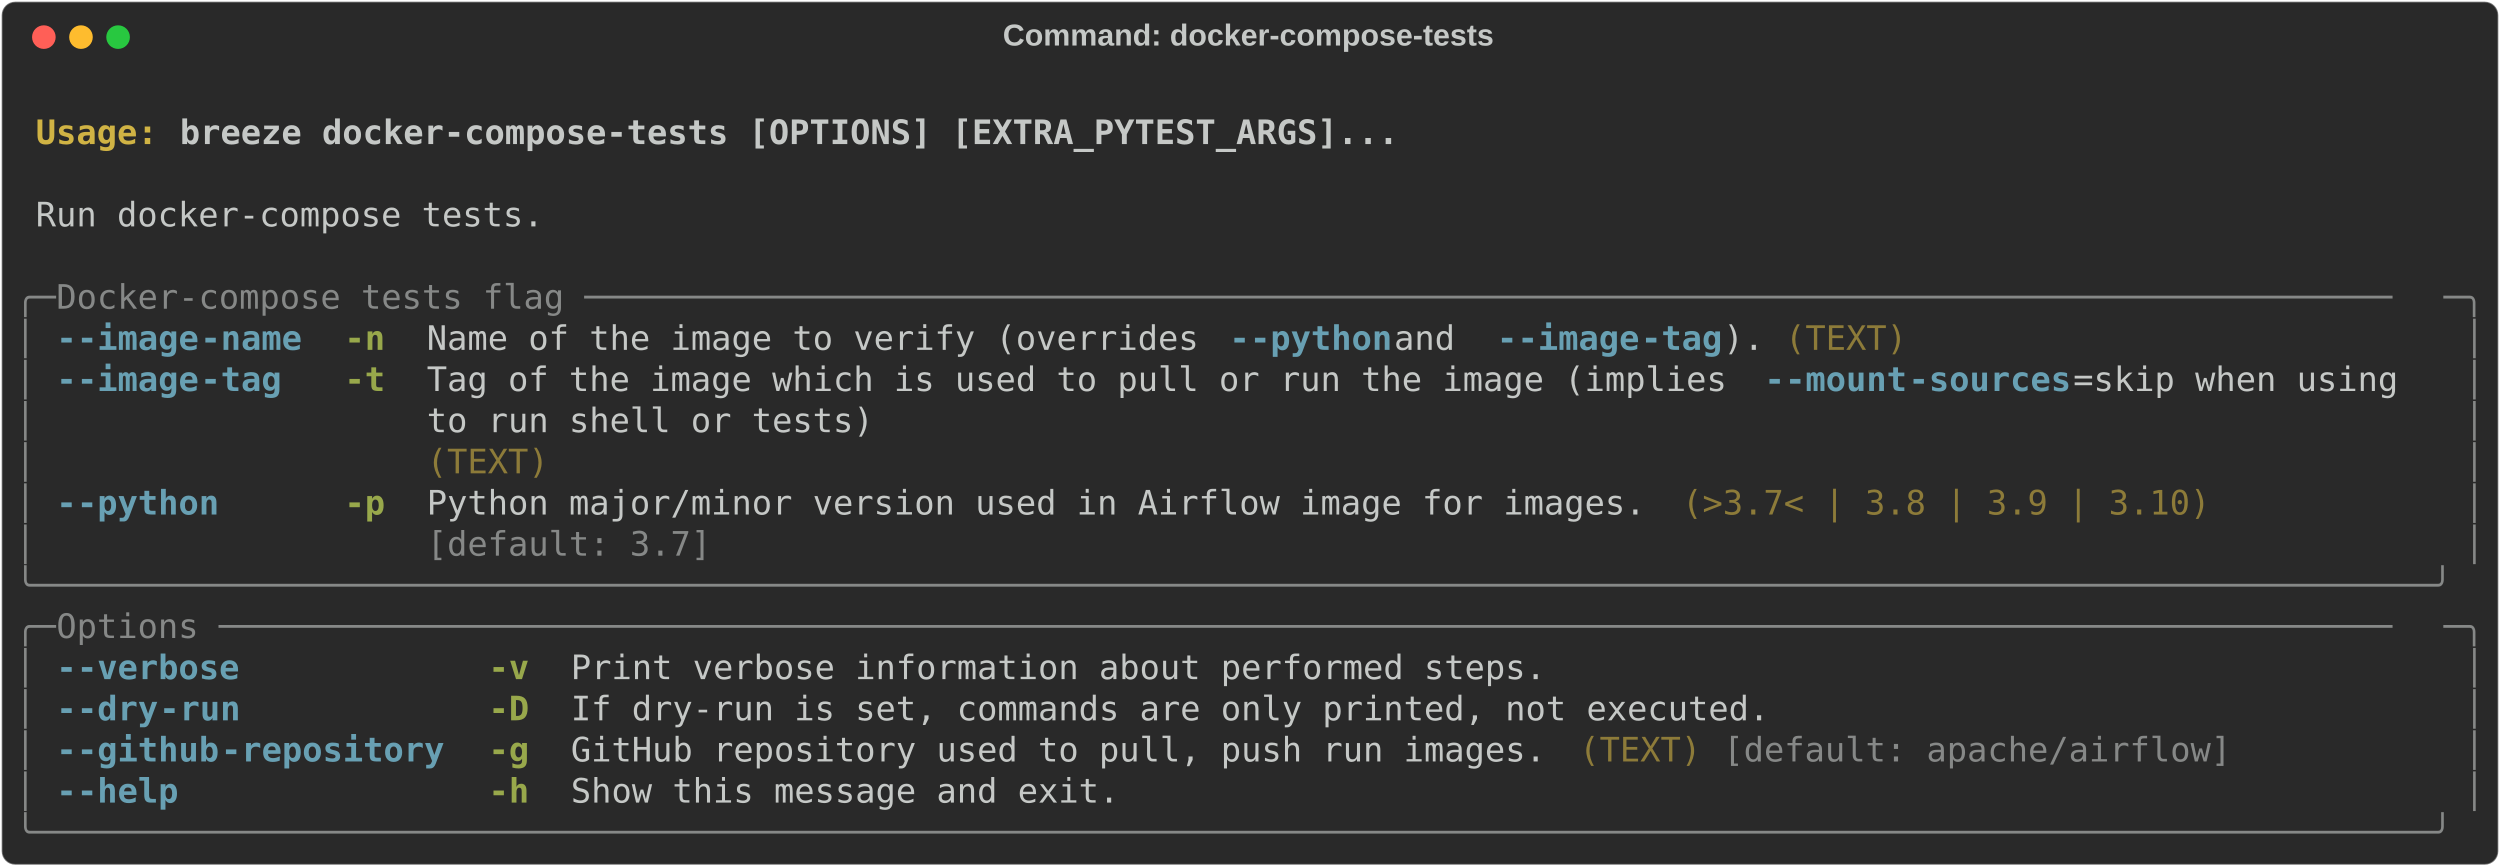
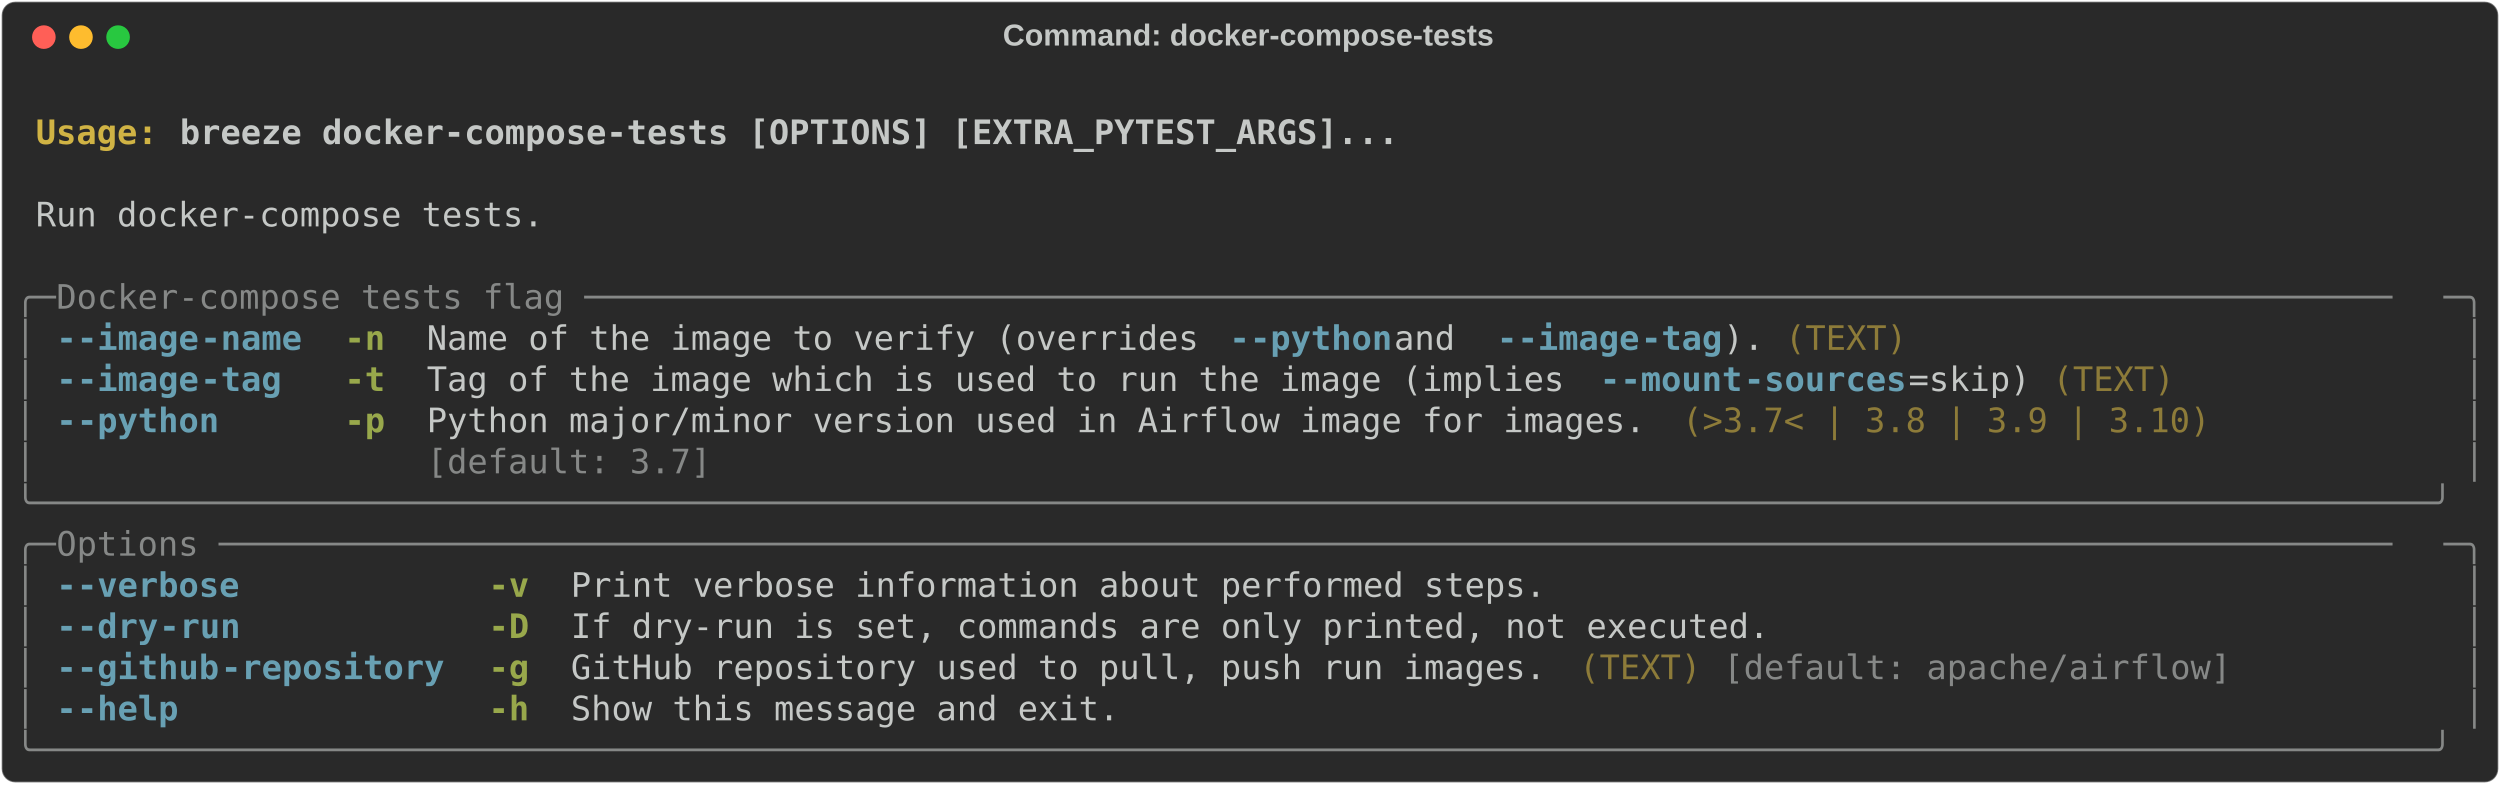
- <svg xmlns="http://www.w3.org/2000/svg" class="rich-terminal" viewBox="0 0 1482 513.6">
+ <svg xmlns="http://www.w3.org/2000/svg" class="rich-terminal" viewBox="0 0 1482 464.8">
  <style>

    @font-face {
        font-family: "Fira Code";
        src: local("FiraCode-Regular"),
                url("https://cdnjs.cloudflare.com/ajax/libs/firacode/6.2.0/woff2/FiraCode-Regular.woff2") format("woff2"),
                url("https://cdnjs.cloudflare.com/ajax/libs/firacode/6.2.0/woff/FiraCode-Regular.woff") format("woff");
        font-style: normal;
        font-weight: 400;
    }
    @font-face {
        font-family: "Fira Code";
        src: local("FiraCode-Bold"),
                url("https://cdnjs.cloudflare.com/ajax/libs/firacode/6.2.0/woff2/FiraCode-Bold.woff2") format("woff2"),
                url("https://cdnjs.cloudflare.com/ajax/libs/firacode/6.2.0/woff/FiraCode-Bold.woff") format("woff");
        font-style: bold;
        font-weight: 700;
    }

-     .terminal-68428568-matrix {
+     .terminal-4060083131-matrix {
        font-family: Fira Code, monospace;
        font-size: 20px;
        line-height: 24.4px;
        font-variant-east-asian: full-width;
    }

-     .terminal-68428568-title {
+     .terminal-4060083131-title {
        font-size: 18px;
        font-weight: bold;
        font-family: arial;
    }

-     .terminal-68428568-r1 { fill: #c5c8c6;font-weight: bold }
- .terminal-68428568-r2 { fill: #c5c8c6 }
- .terminal-68428568-r3 { fill: #d0b344;font-weight: bold }
- .terminal-68428568-r4 { fill: #868887 }
- .terminal-68428568-r5 { fill: #68a0b3;font-weight: bold }
- .terminal-68428568-r6 { fill: #98a84b;font-weight: bold }
- .terminal-68428568-r7 { fill: #8d7b39 }
+     .terminal-4060083131-r1 { fill: #c5c8c6;font-weight: bold }
+ .terminal-4060083131-r2 { fill: #c5c8c6 }
+ .terminal-4060083131-r3 { fill: #d0b344;font-weight: bold }
+ .terminal-4060083131-r4 { fill: #868887 }
+ .terminal-4060083131-r5 { fill: #68a0b3;font-weight: bold }
+ .terminal-4060083131-r6 { fill: #98a84b;font-weight: bold }
+ .terminal-4060083131-r7 { fill: #8d7b39 }
    </style>
  <defs>
-     <clipPath id="terminal-68428568-clip-terminal">
-       <rect x="0" y="0" width="1463.0" height="462.6" />
-     </clipPath>
-     <clipPath id="terminal-68428568-line-0">
+     <clipPath id="terminal-4060083131-clip-terminal">
+       <rect x="0" y="0" width="1463.0" height="413.8" />
+     </clipPath>
+     <clipPath id="terminal-4060083131-line-0">
      <rect x="0" y="1.5" width="1464" height="24.65" />
    </clipPath>
-     <clipPath id="terminal-68428568-line-1">
+     <clipPath id="terminal-4060083131-line-1">
      <rect x="0" y="25.9" width="1464" height="24.65" />
    </clipPath>
-     <clipPath id="terminal-68428568-line-2">
+     <clipPath id="terminal-4060083131-line-2">
      <rect x="0" y="50.3" width="1464" height="24.65" />
    </clipPath>
-     <clipPath id="terminal-68428568-line-3">
+     <clipPath id="terminal-4060083131-line-3">
      <rect x="0" y="74.7" width="1464" height="24.65" />
    </clipPath>
-     <clipPath id="terminal-68428568-line-4">
+     <clipPath id="terminal-4060083131-line-4">
      <rect x="0" y="99.1" width="1464" height="24.65" />
    </clipPath>
-     <clipPath id="terminal-68428568-line-5">
+     <clipPath id="terminal-4060083131-line-5">
      <rect x="0" y="123.5" width="1464" height="24.65" />
    </clipPath>
-     <clipPath id="terminal-68428568-line-6">
+     <clipPath id="terminal-4060083131-line-6">
      <rect x="0" y="147.9" width="1464" height="24.65" />
    </clipPath>
-     <clipPath id="terminal-68428568-line-7">
+     <clipPath id="terminal-4060083131-line-7">
      <rect x="0" y="172.3" width="1464" height="24.65" />
    </clipPath>
-     <clipPath id="terminal-68428568-line-8">
+     <clipPath id="terminal-4060083131-line-8">
      <rect x="0" y="196.7" width="1464" height="24.65" />
    </clipPath>
-     <clipPath id="terminal-68428568-line-9">
+     <clipPath id="terminal-4060083131-line-9">
      <rect x="0" y="221.1" width="1464" height="24.65" />
    </clipPath>
-     <clipPath id="terminal-68428568-line-10">
+     <clipPath id="terminal-4060083131-line-10">
      <rect x="0" y="245.5" width="1464" height="24.65" />
    </clipPath>
-     <clipPath id="terminal-68428568-line-11">
+     <clipPath id="terminal-4060083131-line-11">
      <rect x="0" y="269.9" width="1464" height="24.65" />
    </clipPath>
-     <clipPath id="terminal-68428568-line-12">
+     <clipPath id="terminal-4060083131-line-12">
      <rect x="0" y="294.3" width="1464" height="24.65" />
    </clipPath>
-     <clipPath id="terminal-68428568-line-13">
+     <clipPath id="terminal-4060083131-line-13">
      <rect x="0" y="318.7" width="1464" height="24.65" />
    </clipPath>
-     <clipPath id="terminal-68428568-line-14">
+     <clipPath id="terminal-4060083131-line-14">
      <rect x="0" y="343.1" width="1464" height="24.65" />
    </clipPath>
-     <clipPath id="terminal-68428568-line-15">
+     <clipPath id="terminal-4060083131-line-15">
      <rect x="0" y="367.5" width="1464" height="24.65" />
    </clipPath>
-     <clipPath id="terminal-68428568-line-16">
-       <rect x="0" y="391.9" width="1464" height="24.65" />
-     </clipPath>
-     <clipPath id="terminal-68428568-line-17">
-       <rect x="0" y="416.3" width="1464" height="24.65" />
-     </clipPath>
  </defs>
-   <rect fill="#292929" stroke="rgba(255,255,255,0.35)" stroke-width="1" x="1" y="1" width="1480" height="511.6" rx="8" />
-   <text class="terminal-68428568-title" fill="#c5c8c6" text-anchor="middle" x="740" y="27">Command: docker-compose-tests</text>
+   <rect fill="#292929" stroke="rgba(255,255,255,0.35)" stroke-width="1" x="1" y="1" width="1480" height="462.8" rx="8" />
+   <text class="terminal-4060083131-title" fill="#c5c8c6" text-anchor="middle" x="740" y="27">Command: docker-compose-tests</text>
  <g transform="translate(26,22)">
    <circle cx="0" cy="0" r="7" fill="#ff5f57" />
    <circle cx="22" cy="0" r="7" fill="#febc2e" />
    <circle cx="44" cy="0" r="7" fill="#28c840" />
  </g>
-   <g transform="translate(9, 41)" clip-path="url(#terminal-68428568-clip-terminal)">
-     <g class="terminal-68428568-matrix">
-       <text class="terminal-68428568-r2" x="1464" y="20" textLength="12.2" clip-path="url(#terminal-68428568-line-0)">
- </text>
-       <text class="terminal-68428568-r3" x="12.2" y="44.4" textLength="85.4" clip-path="url(#terminal-68428568-line-1)">Usage: </text>
-       <text class="terminal-68428568-r1" x="97.6" y="44.4" textLength="732" clip-path="url(#terminal-68428568-line-1)">breeze docker-compose-tests [OPTIONS] [EXTRA_PYTEST_ARGS]...</text>
-       <text class="terminal-68428568-r2" x="1464" y="44.4" textLength="12.2" clip-path="url(#terminal-68428568-line-1)">
- </text>
-       <text class="terminal-68428568-r2" x="1464" y="68.8" textLength="12.2" clip-path="url(#terminal-68428568-line-2)">
- </text>
-       <text class="terminal-68428568-r2" x="12.2" y="93.2" textLength="305" clip-path="url(#terminal-68428568-line-3)">Run docker-compose tests.</text>
-       <text class="terminal-68428568-r2" x="1464" y="93.2" textLength="12.2" clip-path="url(#terminal-68428568-line-3)">
- </text>
-       <text class="terminal-68428568-r2" x="1464" y="117.6" textLength="12.2" clip-path="url(#terminal-68428568-line-4)">
- </text>
-       <text class="terminal-68428568-r4" x="0" y="142" textLength="24.4" clip-path="url(#terminal-68428568-line-5)">╭─</text>
-       <text class="terminal-68428568-r4" x="24.4" y="142" textLength="1415.2" clip-path="url(#terminal-68428568-line-5)"> Docker-compose tests flag ─────────────────────────────────────────────────────────────────────────────────────────</text>
-       <text class="terminal-68428568-r4" x="1439.6" y="142" textLength="24.4" clip-path="url(#terminal-68428568-line-5)">─╮</text>
-       <text class="terminal-68428568-r2" x="1464" y="142" textLength="12.2" clip-path="url(#terminal-68428568-line-5)">
- </text>
-       <text class="terminal-68428568-r4" x="0" y="166.4" textLength="12.2" clip-path="url(#terminal-68428568-line-6)">│</text>
-       <text class="terminal-68428568-r5" x="24.4" y="166.4" textLength="12.2" clip-path="url(#terminal-68428568-line-6)">-</text>
-       <text class="terminal-68428568-r5" x="36.6" y="166.4" textLength="73.2" clip-path="url(#terminal-68428568-line-6)">-image</text>
-       <text class="terminal-68428568-r5" x="109.8" y="166.4" textLength="61" clip-path="url(#terminal-68428568-line-6)">-name</text>
-       <text class="terminal-68428568-r6" x="195.2" y="166.4" textLength="24.4" clip-path="url(#terminal-68428568-line-6)">-n</text>
-       <text class="terminal-68428568-r2" x="244" y="166.4" textLength="475.8" clip-path="url(#terminal-68428568-line-6)">Name of the image to verify (overrides </text>
-       <text class="terminal-68428568-r5" x="719.8" y="166.4" textLength="12.2" clip-path="url(#terminal-68428568-line-6)">-</text>
-       <text class="terminal-68428568-r5" x="732" y="166.4" textLength="85.4" clip-path="url(#terminal-68428568-line-6)">-python</text>
-       <text class="terminal-68428568-r2" x="817.4" y="166.4" textLength="61" clip-path="url(#terminal-68428568-line-6)"> and </text>
-       <text class="terminal-68428568-r5" x="878.4" y="166.4" textLength="12.2" clip-path="url(#terminal-68428568-line-6)">-</text>
-       <text class="terminal-68428568-r5" x="890.6" y="166.4" textLength="73.2" clip-path="url(#terminal-68428568-line-6)">-image</text>
-       <text class="terminal-68428568-r5" x="963.8" y="166.4" textLength="48.8" clip-path="url(#terminal-68428568-line-6)">-tag</text>
-       <text class="terminal-68428568-r2" x="1012.6" y="166.4" textLength="24.4" clip-path="url(#terminal-68428568-line-6)">).</text>
-       <text class="terminal-68428568-r7" x="1049.2" y="166.4" textLength="73.2" clip-path="url(#terminal-68428568-line-6)">(TEXT)</text>
-       <text class="terminal-68428568-r4" x="1451.8" y="166.4" textLength="12.2" clip-path="url(#terminal-68428568-line-6)">│</text>
-       <text class="terminal-68428568-r2" x="1464" y="166.4" textLength="12.2" clip-path="url(#terminal-68428568-line-6)">
- </text>
-       <text class="terminal-68428568-r4" x="0" y="190.8" textLength="12.2" clip-path="url(#terminal-68428568-line-7)">│</text>
-       <text class="terminal-68428568-r5" x="24.4" y="190.8" textLength="12.2" clip-path="url(#terminal-68428568-line-7)">-</text>
-       <text class="terminal-68428568-r5" x="36.6" y="190.8" textLength="73.2" clip-path="url(#terminal-68428568-line-7)">-image</text>
-       <text class="terminal-68428568-r5" x="109.8" y="190.8" textLength="48.8" clip-path="url(#terminal-68428568-line-7)">-tag</text>
-       <text class="terminal-68428568-r6" x="195.2" y="190.8" textLength="24.4" clip-path="url(#terminal-68428568-line-7)">-t</text>
-       <text class="terminal-68428568-r2" x="244" y="190.8" textLength="793" clip-path="url(#terminal-68428568-line-7)">Tag of the image which is used to pull or run the image (implies </text>
-       <text class="terminal-68428568-r5" x="1037" y="190.8" textLength="12.2" clip-path="url(#terminal-68428568-line-7)">-</text>
-       <text class="terminal-68428568-r5" x="1049.2" y="190.8" textLength="73.2" clip-path="url(#terminal-68428568-line-7)">-mount</text>
-       <text class="terminal-68428568-r5" x="1122.4" y="190.8" textLength="97.6" clip-path="url(#terminal-68428568-line-7)">-sources</text>
-       <text class="terminal-68428568-r2" x="1220" y="190.8" textLength="219.6" clip-path="url(#terminal-68428568-line-7)">=skip when using  </text>
-       <text class="terminal-68428568-r4" x="1451.8" y="190.8" textLength="12.2" clip-path="url(#terminal-68428568-line-7)">│</text>
-       <text class="terminal-68428568-r2" x="1464" y="190.8" textLength="12.2" clip-path="url(#terminal-68428568-line-7)">
- </text>
-       <text class="terminal-68428568-r4" x="0" y="215.2" textLength="12.2" clip-path="url(#terminal-68428568-line-8)">│</text>
-       <text class="terminal-68428568-r2" x="244" y="215.2" textLength="1195.6" clip-path="url(#terminal-68428568-line-8)">to run shell or tests)                                                                            </text>
-       <text class="terminal-68428568-r4" x="1451.8" y="215.2" textLength="12.2" clip-path="url(#terminal-68428568-line-8)">│</text>
-       <text class="terminal-68428568-r2" x="1464" y="215.2" textLength="12.2" clip-path="url(#terminal-68428568-line-8)">
- </text>
-       <text class="terminal-68428568-r4" x="0" y="239.6" textLength="12.2" clip-path="url(#terminal-68428568-line-9)">│</text>
-       <text class="terminal-68428568-r7" x="244" y="239.6" textLength="1195.6" clip-path="url(#terminal-68428568-line-9)">(TEXT)                                                                                            </text>
-       <text class="terminal-68428568-r4" x="1451.8" y="239.6" textLength="12.2" clip-path="url(#terminal-68428568-line-9)">│</text>
-       <text class="terminal-68428568-r2" x="1464" y="239.6" textLength="12.2" clip-path="url(#terminal-68428568-line-9)">
- </text>
-       <text class="terminal-68428568-r4" x="0" y="264" textLength="12.2" clip-path="url(#terminal-68428568-line-10)">│</text>
-       <text class="terminal-68428568-r5" x="24.4" y="264" textLength="12.2" clip-path="url(#terminal-68428568-line-10)">-</text>
-       <text class="terminal-68428568-r5" x="36.6" y="264" textLength="85.4" clip-path="url(#terminal-68428568-line-10)">-python</text>
-       <text class="terminal-68428568-r6" x="195.2" y="264" textLength="24.4" clip-path="url(#terminal-68428568-line-10)">-p</text>
-       <text class="terminal-68428568-r2" x="244" y="264" textLength="732" clip-path="url(#terminal-68428568-line-10)">Python major/minor version used in Airflow image for images.</text>
-       <text class="terminal-68428568-r7" x="988.2" y="264" textLength="317.2" clip-path="url(#terminal-68428568-line-10)">(&gt;3.7&lt; | 3.8 | 3.9 | 3.10)</text>
-       <text class="terminal-68428568-r4" x="1451.8" y="264" textLength="12.2" clip-path="url(#terminal-68428568-line-10)">│</text>
-       <text class="terminal-68428568-r2" x="1464" y="264" textLength="12.2" clip-path="url(#terminal-68428568-line-10)">
- </text>
-       <text class="terminal-68428568-r4" x="0" y="288.4" textLength="12.2" clip-path="url(#terminal-68428568-line-11)">│</text>
-       <text class="terminal-68428568-r4" x="244" y="288.4" textLength="732" clip-path="url(#terminal-68428568-line-11)">[default: 3.7]                                              </text>
-       <text class="terminal-68428568-r4" x="1451.8" y="288.4" textLength="12.2" clip-path="url(#terminal-68428568-line-11)">│</text>
-       <text class="terminal-68428568-r2" x="1464" y="288.4" textLength="12.2" clip-path="url(#terminal-68428568-line-11)">
- </text>
-       <text class="terminal-68428568-r4" x="0" y="312.8" textLength="1464" clip-path="url(#terminal-68428568-line-12)">╰──────────────────────────────────────────────────────────────────────────────────────────────────────────────────────╯</text>
-       <text class="terminal-68428568-r2" x="1464" y="312.8" textLength="12.2" clip-path="url(#terminal-68428568-line-12)">
- </text>
-       <text class="terminal-68428568-r4" x="0" y="337.2" textLength="24.4" clip-path="url(#terminal-68428568-line-13)">╭─</text>
-       <text class="terminal-68428568-r4" x="24.4" y="337.2" textLength="1415.2" clip-path="url(#terminal-68428568-line-13)"> Options ───────────────────────────────────────────────────────────────────────────────────────────────────────────</text>
-       <text class="terminal-68428568-r4" x="1439.6" y="337.2" textLength="24.4" clip-path="url(#terminal-68428568-line-13)">─╮</text>
-       <text class="terminal-68428568-r2" x="1464" y="337.2" textLength="12.2" clip-path="url(#terminal-68428568-line-13)">
- </text>
-       <text class="terminal-68428568-r4" x="0" y="361.6" textLength="12.2" clip-path="url(#terminal-68428568-line-14)">│</text>
-       <text class="terminal-68428568-r5" x="24.4" y="361.6" textLength="12.2" clip-path="url(#terminal-68428568-line-14)">-</text>
-       <text class="terminal-68428568-r5" x="36.6" y="361.6" textLength="97.6" clip-path="url(#terminal-68428568-line-14)">-verbose</text>
-       <text class="terminal-68428568-r6" x="280.6" y="361.6" textLength="24.4" clip-path="url(#terminal-68428568-line-14)">-v</text>
-       <text class="terminal-68428568-r2" x="329.4" y="361.6" textLength="585.6" clip-path="url(#terminal-68428568-line-14)">Print verbose information about performed steps.</text>
-       <text class="terminal-68428568-r4" x="1451.8" y="361.6" textLength="12.2" clip-path="url(#terminal-68428568-line-14)">│</text>
-       <text class="terminal-68428568-r2" x="1464" y="361.6" textLength="12.2" clip-path="url(#terminal-68428568-line-14)">
- </text>
-       <text class="terminal-68428568-r4" x="0" y="386" textLength="12.2" clip-path="url(#terminal-68428568-line-15)">│</text>
-       <text class="terminal-68428568-r5" x="24.4" y="386" textLength="12.2" clip-path="url(#terminal-68428568-line-15)">-</text>
-       <text class="terminal-68428568-r5" x="36.6" y="386" textLength="48.8" clip-path="url(#terminal-68428568-line-15)">-dry</text>
-       <text class="terminal-68428568-r5" x="85.4" y="386" textLength="48.8" clip-path="url(#terminal-68428568-line-15)">-run</text>
-       <text class="terminal-68428568-r6" x="280.6" y="386" textLength="24.4" clip-path="url(#terminal-68428568-line-15)">-D</text>
-       <text class="terminal-68428568-r2" x="329.4" y="386" textLength="719.8" clip-path="url(#terminal-68428568-line-15)">If dry-run is set, commands are only printed, not executed.</text>
-       <text class="terminal-68428568-r4" x="1451.8" y="386" textLength="12.2" clip-path="url(#terminal-68428568-line-15)">│</text>
-       <text class="terminal-68428568-r2" x="1464" y="386" textLength="12.2" clip-path="url(#terminal-68428568-line-15)">
- </text>
-       <text class="terminal-68428568-r4" x="0" y="410.4" textLength="12.2" clip-path="url(#terminal-68428568-line-16)">│</text>
-       <text class="terminal-68428568-r5" x="24.4" y="410.4" textLength="12.2" clip-path="url(#terminal-68428568-line-16)">-</text>
-       <text class="terminal-68428568-r5" x="36.6" y="410.4" textLength="85.4" clip-path="url(#terminal-68428568-line-16)">-github</text>
-       <text class="terminal-68428568-r5" x="122" y="410.4" textLength="134.2" clip-path="url(#terminal-68428568-line-16)">-repository</text>
-       <text class="terminal-68428568-r6" x="280.6" y="410.4" textLength="24.4" clip-path="url(#terminal-68428568-line-16)">-g</text>
-       <text class="terminal-68428568-r2" x="329.4" y="410.4" textLength="585.6" clip-path="url(#terminal-68428568-line-16)">GitHub repository used to pull, push run images.</text>
-       <text class="terminal-68428568-r7" x="927.2" y="410.4" textLength="73.2" clip-path="url(#terminal-68428568-line-16)">(TEXT)</text>
-       <text class="terminal-68428568-r4" x="1012.6" y="410.4" textLength="305" clip-path="url(#terminal-68428568-line-16)">[default: apache/airflow]</text>
-       <text class="terminal-68428568-r4" x="1451.8" y="410.4" textLength="12.2" clip-path="url(#terminal-68428568-line-16)">│</text>
-       <text class="terminal-68428568-r2" x="1464" y="410.4" textLength="12.2" clip-path="url(#terminal-68428568-line-16)">
- </text>
-       <text class="terminal-68428568-r4" x="0" y="434.8" textLength="12.2" clip-path="url(#terminal-68428568-line-17)">│</text>
-       <text class="terminal-68428568-r5" x="24.4" y="434.8" textLength="12.2" clip-path="url(#terminal-68428568-line-17)">-</text>
-       <text class="terminal-68428568-r5" x="36.6" y="434.8" textLength="61" clip-path="url(#terminal-68428568-line-17)">-help</text>
-       <text class="terminal-68428568-r6" x="280.6" y="434.8" textLength="24.4" clip-path="url(#terminal-68428568-line-17)">-h</text>
-       <text class="terminal-68428568-r2" x="329.4" y="434.8" textLength="329.4" clip-path="url(#terminal-68428568-line-17)">Show this message and exit.</text>
-       <text class="terminal-68428568-r4" x="1451.8" y="434.8" textLength="12.2" clip-path="url(#terminal-68428568-line-17)">│</text>
-       <text class="terminal-68428568-r2" x="1464" y="434.8" textLength="12.2" clip-path="url(#terminal-68428568-line-17)">
- </text>
-       <text class="terminal-68428568-r4" x="0" y="459.2" textLength="1464" clip-path="url(#terminal-68428568-line-18)">╰──────────────────────────────────────────────────────────────────────────────────────────────────────────────────────╯</text>
-       <text class="terminal-68428568-r2" x="1464" y="459.2" textLength="12.2" clip-path="url(#terminal-68428568-line-18)">
+   <g transform="translate(9, 41)" clip-path="url(#terminal-4060083131-clip-terminal)">
+     <g class="terminal-4060083131-matrix">
+       <text class="terminal-4060083131-r2" x="1464" y="20" textLength="12.2" clip-path="url(#terminal-4060083131-line-0)">
+ </text>
+       <text class="terminal-4060083131-r3" x="12.2" y="44.4" textLength="85.4" clip-path="url(#terminal-4060083131-line-1)">Usage: </text>
+       <text class="terminal-4060083131-r1" x="97.6" y="44.4" textLength="732" clip-path="url(#terminal-4060083131-line-1)">breeze docker-compose-tests [OPTIONS] [EXTRA_PYTEST_ARGS]...</text>
+       <text class="terminal-4060083131-r2" x="1464" y="44.4" textLength="12.2" clip-path="url(#terminal-4060083131-line-1)">
+ </text>
+       <text class="terminal-4060083131-r2" x="1464" y="68.8" textLength="12.2" clip-path="url(#terminal-4060083131-line-2)">
+ </text>
+       <text class="terminal-4060083131-r2" x="12.2" y="93.2" textLength="305" clip-path="url(#terminal-4060083131-line-3)">Run docker-compose tests.</text>
+       <text class="terminal-4060083131-r2" x="1464" y="93.2" textLength="12.2" clip-path="url(#terminal-4060083131-line-3)">
+ </text>
+       <text class="terminal-4060083131-r2" x="1464" y="117.6" textLength="12.2" clip-path="url(#terminal-4060083131-line-4)">
+ </text>
+       <text class="terminal-4060083131-r4" x="0" y="142" textLength="24.4" clip-path="url(#terminal-4060083131-line-5)">╭─</text>
+       <text class="terminal-4060083131-r4" x="24.4" y="142" textLength="1415.2" clip-path="url(#terminal-4060083131-line-5)"> Docker-compose tests flag ─────────────────────────────────────────────────────────────────────────────────────────</text>
+       <text class="terminal-4060083131-r4" x="1439.6" y="142" textLength="24.4" clip-path="url(#terminal-4060083131-line-5)">─╮</text>
+       <text class="terminal-4060083131-r2" x="1464" y="142" textLength="12.2" clip-path="url(#terminal-4060083131-line-5)">
+ </text>
+       <text class="terminal-4060083131-r4" x="0" y="166.4" textLength="12.2" clip-path="url(#terminal-4060083131-line-6)">│</text>
+       <text class="terminal-4060083131-r5" x="24.4" y="166.4" textLength="12.2" clip-path="url(#terminal-4060083131-line-6)">-</text>
+       <text class="terminal-4060083131-r5" x="36.6" y="166.4" textLength="73.2" clip-path="url(#terminal-4060083131-line-6)">-image</text>
+       <text class="terminal-4060083131-r5" x="109.8" y="166.4" textLength="61" clip-path="url(#terminal-4060083131-line-6)">-name</text>
+       <text class="terminal-4060083131-r6" x="195.2" y="166.4" textLength="24.4" clip-path="url(#terminal-4060083131-line-6)">-n</text>
+       <text class="terminal-4060083131-r2" x="244" y="166.4" textLength="475.8" clip-path="url(#terminal-4060083131-line-6)">Name of the image to verify (overrides </text>
+       <text class="terminal-4060083131-r5" x="719.8" y="166.4" textLength="12.2" clip-path="url(#terminal-4060083131-line-6)">-</text>
+       <text class="terminal-4060083131-r5" x="732" y="166.4" textLength="85.4" clip-path="url(#terminal-4060083131-line-6)">-python</text>
+       <text class="terminal-4060083131-r2" x="817.4" y="166.4" textLength="61" clip-path="url(#terminal-4060083131-line-6)"> and </text>
+       <text class="terminal-4060083131-r5" x="878.4" y="166.4" textLength="12.2" clip-path="url(#terminal-4060083131-line-6)">-</text>
+       <text class="terminal-4060083131-r5" x="890.6" y="166.4" textLength="73.2" clip-path="url(#terminal-4060083131-line-6)">-image</text>
+       <text class="terminal-4060083131-r5" x="963.8" y="166.4" textLength="48.8" clip-path="url(#terminal-4060083131-line-6)">-tag</text>
+       <text class="terminal-4060083131-r2" x="1012.6" y="166.4" textLength="24.4" clip-path="url(#terminal-4060083131-line-6)">).</text>
+       <text class="terminal-4060083131-r7" x="1049.2" y="166.4" textLength="73.2" clip-path="url(#terminal-4060083131-line-6)">(TEXT)</text>
+       <text class="terminal-4060083131-r4" x="1451.8" y="166.4" textLength="12.2" clip-path="url(#terminal-4060083131-line-6)">│</text>
+       <text class="terminal-4060083131-r2" x="1464" y="166.4" textLength="12.2" clip-path="url(#terminal-4060083131-line-6)">
+ </text>
+       <text class="terminal-4060083131-r4" x="0" y="190.8" textLength="12.2" clip-path="url(#terminal-4060083131-line-7)">│</text>
+       <text class="terminal-4060083131-r5" x="24.4" y="190.8" textLength="12.2" clip-path="url(#terminal-4060083131-line-7)">-</text>
+       <text class="terminal-4060083131-r5" x="36.6" y="190.8" textLength="73.2" clip-path="url(#terminal-4060083131-line-7)">-image</text>
+       <text class="terminal-4060083131-r5" x="109.8" y="190.8" textLength="48.8" clip-path="url(#terminal-4060083131-line-7)">-tag</text>
+       <text class="terminal-4060083131-r6" x="195.2" y="190.8" textLength="24.4" clip-path="url(#terminal-4060083131-line-7)">-t</text>
+       <text class="terminal-4060083131-r2" x="244" y="190.8" textLength="695.4" clip-path="url(#terminal-4060083131-line-7)">Tag of the image which is used to run the image (implies </text>
+       <text class="terminal-4060083131-r5" x="939.4" y="190.8" textLength="12.2" clip-path="url(#terminal-4060083131-line-7)">-</text>
+       <text class="terminal-4060083131-r5" x="951.6" y="190.8" textLength="73.2" clip-path="url(#terminal-4060083131-line-7)">-mount</text>
+       <text class="terminal-4060083131-r5" x="1024.8" y="190.8" textLength="97.6" clip-path="url(#terminal-4060083131-line-7)">-sources</text>
+       <text class="terminal-4060083131-r2" x="1122.4" y="190.8" textLength="73.2" clip-path="url(#terminal-4060083131-line-7)">=skip)</text>
+       <text class="terminal-4060083131-r7" x="1207.8" y="190.8" textLength="73.2" clip-path="url(#terminal-4060083131-line-7)">(TEXT)</text>
+       <text class="terminal-4060083131-r4" x="1451.8" y="190.8" textLength="12.2" clip-path="url(#terminal-4060083131-line-7)">│</text>
+       <text class="terminal-4060083131-r2" x="1464" y="190.8" textLength="12.2" clip-path="url(#terminal-4060083131-line-7)">
+ </text>
+       <text class="terminal-4060083131-r4" x="0" y="215.2" textLength="12.2" clip-path="url(#terminal-4060083131-line-8)">│</text>
+       <text class="terminal-4060083131-r5" x="24.4" y="215.2" textLength="12.2" clip-path="url(#terminal-4060083131-line-8)">-</text>
+       <text class="terminal-4060083131-r5" x="36.6" y="215.2" textLength="85.4" clip-path="url(#terminal-4060083131-line-8)">-python</text>
+       <text class="terminal-4060083131-r6" x="195.2" y="215.2" textLength="24.4" clip-path="url(#terminal-4060083131-line-8)">-p</text>
+       <text class="terminal-4060083131-r2" x="244" y="215.2" textLength="732" clip-path="url(#terminal-4060083131-line-8)">Python major/minor version used in Airflow image for images.</text>
+       <text class="terminal-4060083131-r7" x="988.2" y="215.2" textLength="317.2" clip-path="url(#terminal-4060083131-line-8)">(&gt;3.7&lt; | 3.8 | 3.9 | 3.10)</text>
+       <text class="terminal-4060083131-r4" x="1451.8" y="215.2" textLength="12.2" clip-path="url(#terminal-4060083131-line-8)">│</text>
+       <text class="terminal-4060083131-r2" x="1464" y="215.2" textLength="12.2" clip-path="url(#terminal-4060083131-line-8)">
+ </text>
+       <text class="terminal-4060083131-r4" x="0" y="239.6" textLength="12.2" clip-path="url(#terminal-4060083131-line-9)">│</text>
+       <text class="terminal-4060083131-r4" x="244" y="239.6" textLength="732" clip-path="url(#terminal-4060083131-line-9)">[default: 3.7]                                              </text>
+       <text class="terminal-4060083131-r4" x="1451.8" y="239.6" textLength="12.2" clip-path="url(#terminal-4060083131-line-9)">│</text>
+       <text class="terminal-4060083131-r2" x="1464" y="239.6" textLength="12.2" clip-path="url(#terminal-4060083131-line-9)">
+ </text>
+       <text class="terminal-4060083131-r4" x="0" y="264" textLength="1464" clip-path="url(#terminal-4060083131-line-10)">╰──────────────────────────────────────────────────────────────────────────────────────────────────────────────────────╯</text>
+       <text class="terminal-4060083131-r2" x="1464" y="264" textLength="12.2" clip-path="url(#terminal-4060083131-line-10)">
+ </text>
+       <text class="terminal-4060083131-r4" x="0" y="288.4" textLength="24.4" clip-path="url(#terminal-4060083131-line-11)">╭─</text>
+       <text class="terminal-4060083131-r4" x="24.4" y="288.4" textLength="1415.2" clip-path="url(#terminal-4060083131-line-11)"> Options ───────────────────────────────────────────────────────────────────────────────────────────────────────────</text>
+       <text class="terminal-4060083131-r4" x="1439.6" y="288.4" textLength="24.4" clip-path="url(#terminal-4060083131-line-11)">─╮</text>
+       <text class="terminal-4060083131-r2" x="1464" y="288.4" textLength="12.2" clip-path="url(#terminal-4060083131-line-11)">
+ </text>
+       <text class="terminal-4060083131-r4" x="0" y="312.8" textLength="12.2" clip-path="url(#terminal-4060083131-line-12)">│</text>
+       <text class="terminal-4060083131-r5" x="24.4" y="312.8" textLength="12.2" clip-path="url(#terminal-4060083131-line-12)">-</text>
+       <text class="terminal-4060083131-r5" x="36.6" y="312.8" textLength="97.6" clip-path="url(#terminal-4060083131-line-12)">-verbose</text>
+       <text class="terminal-4060083131-r6" x="280.6" y="312.8" textLength="24.4" clip-path="url(#terminal-4060083131-line-12)">-v</text>
+       <text class="terminal-4060083131-r2" x="329.4" y="312.8" textLength="585.6" clip-path="url(#terminal-4060083131-line-12)">Print verbose information about performed steps.</text>
+       <text class="terminal-4060083131-r4" x="1451.8" y="312.8" textLength="12.2" clip-path="url(#terminal-4060083131-line-12)">│</text>
+       <text class="terminal-4060083131-r2" x="1464" y="312.8" textLength="12.2" clip-path="url(#terminal-4060083131-line-12)">
+ </text>
+       <text class="terminal-4060083131-r4" x="0" y="337.2" textLength="12.2" clip-path="url(#terminal-4060083131-line-13)">│</text>
+       <text class="terminal-4060083131-r5" x="24.4" y="337.2" textLength="12.2" clip-path="url(#terminal-4060083131-line-13)">-</text>
+       <text class="terminal-4060083131-r5" x="36.6" y="337.2" textLength="48.8" clip-path="url(#terminal-4060083131-line-13)">-dry</text>
+       <text class="terminal-4060083131-r5" x="85.4" y="337.2" textLength="48.8" clip-path="url(#terminal-4060083131-line-13)">-run</text>
+       <text class="terminal-4060083131-r6" x="280.6" y="337.2" textLength="24.4" clip-path="url(#terminal-4060083131-line-13)">-D</text>
+       <text class="terminal-4060083131-r2" x="329.4" y="337.2" textLength="719.8" clip-path="url(#terminal-4060083131-line-13)">If dry-run is set, commands are only printed, not executed.</text>
+       <text class="terminal-4060083131-r4" x="1451.8" y="337.2" textLength="12.2" clip-path="url(#terminal-4060083131-line-13)">│</text>
+       <text class="terminal-4060083131-r2" x="1464" y="337.2" textLength="12.2" clip-path="url(#terminal-4060083131-line-13)">
+ </text>
+       <text class="terminal-4060083131-r4" x="0" y="361.6" textLength="12.2" clip-path="url(#terminal-4060083131-line-14)">│</text>
+       <text class="terminal-4060083131-r5" x="24.4" y="361.6" textLength="12.2" clip-path="url(#terminal-4060083131-line-14)">-</text>
+       <text class="terminal-4060083131-r5" x="36.6" y="361.6" textLength="85.4" clip-path="url(#terminal-4060083131-line-14)">-github</text>
+       <text class="terminal-4060083131-r5" x="122" y="361.6" textLength="134.2" clip-path="url(#terminal-4060083131-line-14)">-repository</text>
+       <text class="terminal-4060083131-r6" x="280.6" y="361.6" textLength="24.4" clip-path="url(#terminal-4060083131-line-14)">-g</text>
+       <text class="terminal-4060083131-r2" x="329.4" y="361.6" textLength="585.6" clip-path="url(#terminal-4060083131-line-14)">GitHub repository used to pull, push run images.</text>
+       <text class="terminal-4060083131-r7" x="927.2" y="361.6" textLength="73.2" clip-path="url(#terminal-4060083131-line-14)">(TEXT)</text>
+       <text class="terminal-4060083131-r4" x="1012.6" y="361.6" textLength="305" clip-path="url(#terminal-4060083131-line-14)">[default: apache/airflow]</text>
+       <text class="terminal-4060083131-r4" x="1451.8" y="361.6" textLength="12.2" clip-path="url(#terminal-4060083131-line-14)">│</text>
+       <text class="terminal-4060083131-r2" x="1464" y="361.6" textLength="12.2" clip-path="url(#terminal-4060083131-line-14)">
+ </text>
+       <text class="terminal-4060083131-r4" x="0" y="386" textLength="12.2" clip-path="url(#terminal-4060083131-line-15)">│</text>
+       <text class="terminal-4060083131-r5" x="24.4" y="386" textLength="12.2" clip-path="url(#terminal-4060083131-line-15)">-</text>
+       <text class="terminal-4060083131-r5" x="36.6" y="386" textLength="61" clip-path="url(#terminal-4060083131-line-15)">-help</text>
+       <text class="terminal-4060083131-r6" x="280.6" y="386" textLength="24.4" clip-path="url(#terminal-4060083131-line-15)">-h</text>
+       <text class="terminal-4060083131-r2" x="329.4" y="386" textLength="329.4" clip-path="url(#terminal-4060083131-line-15)">Show this message and exit.</text>
+       <text class="terminal-4060083131-r4" x="1451.8" y="386" textLength="12.2" clip-path="url(#terminal-4060083131-line-15)">│</text>
+       <text class="terminal-4060083131-r2" x="1464" y="386" textLength="12.2" clip-path="url(#terminal-4060083131-line-15)">
+ </text>
+       <text class="terminal-4060083131-r4" x="0" y="410.4" textLength="1464" clip-path="url(#terminal-4060083131-line-16)">╰──────────────────────────────────────────────────────────────────────────────────────────────────────────────────────╯</text>
+       <text class="terminal-4060083131-r2" x="1464" y="410.4" textLength="12.2" clip-path="url(#terminal-4060083131-line-16)">
</text>
    </g>
  </g>
</svg>
